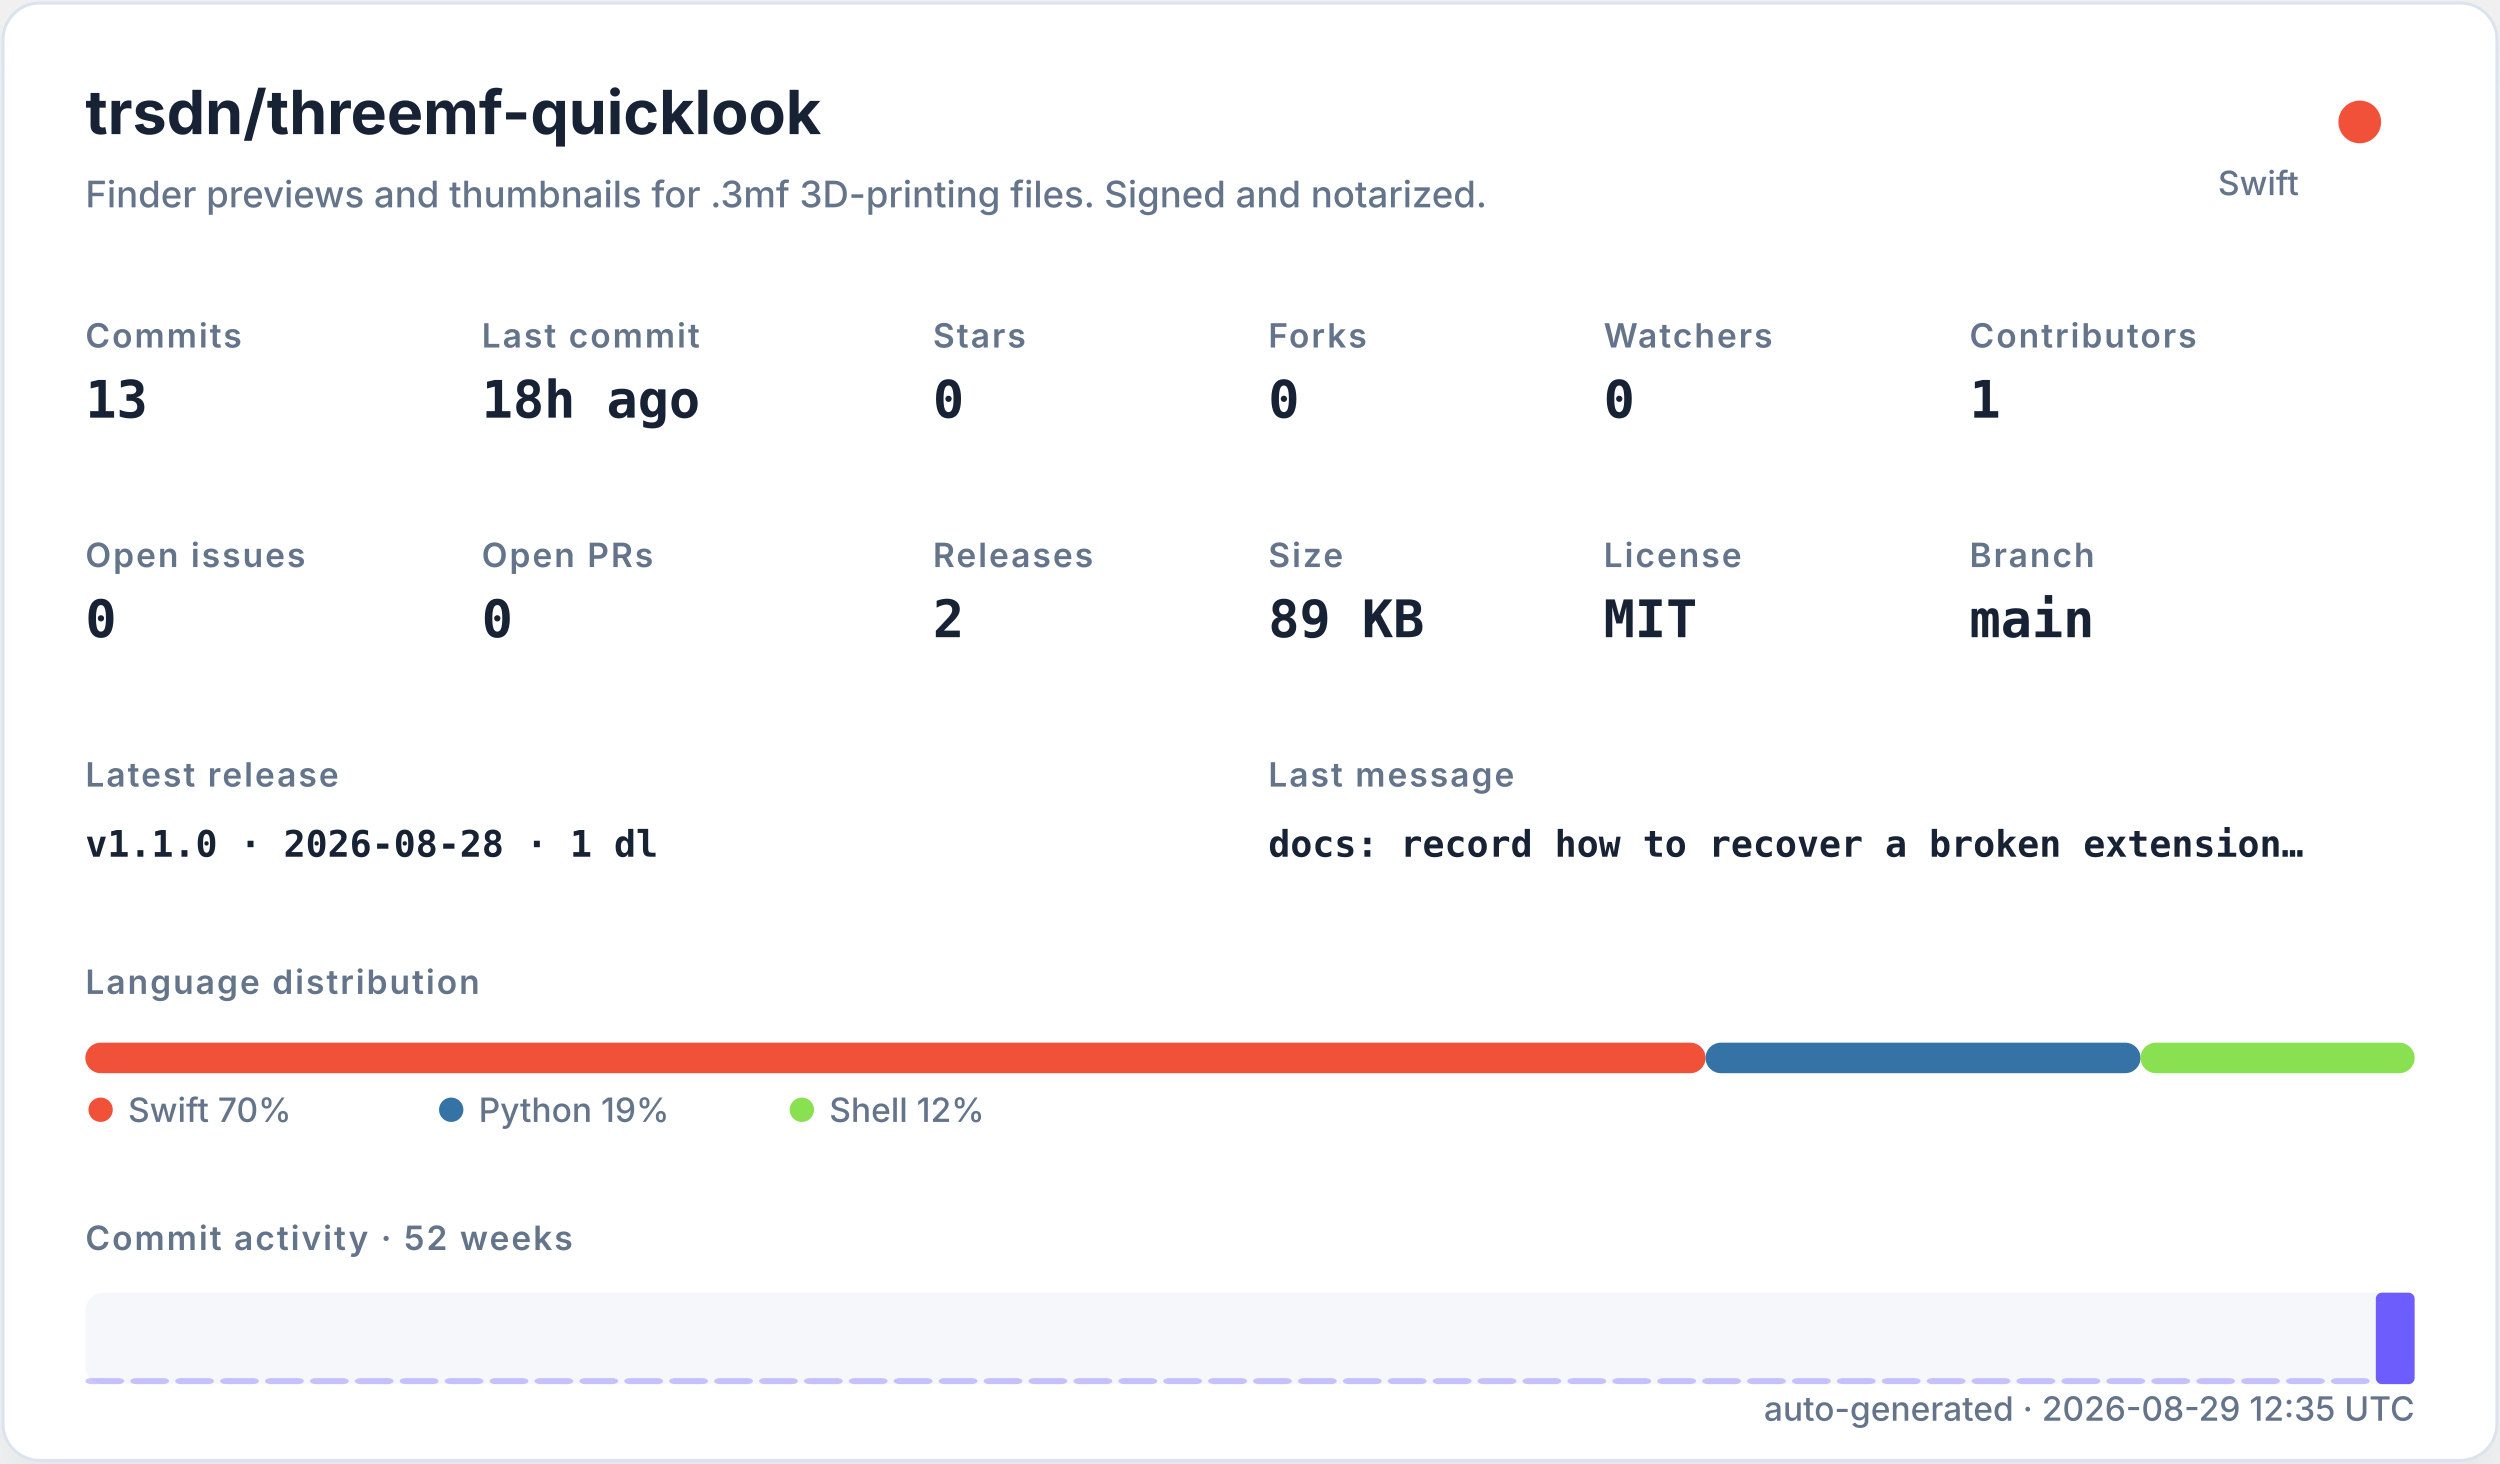
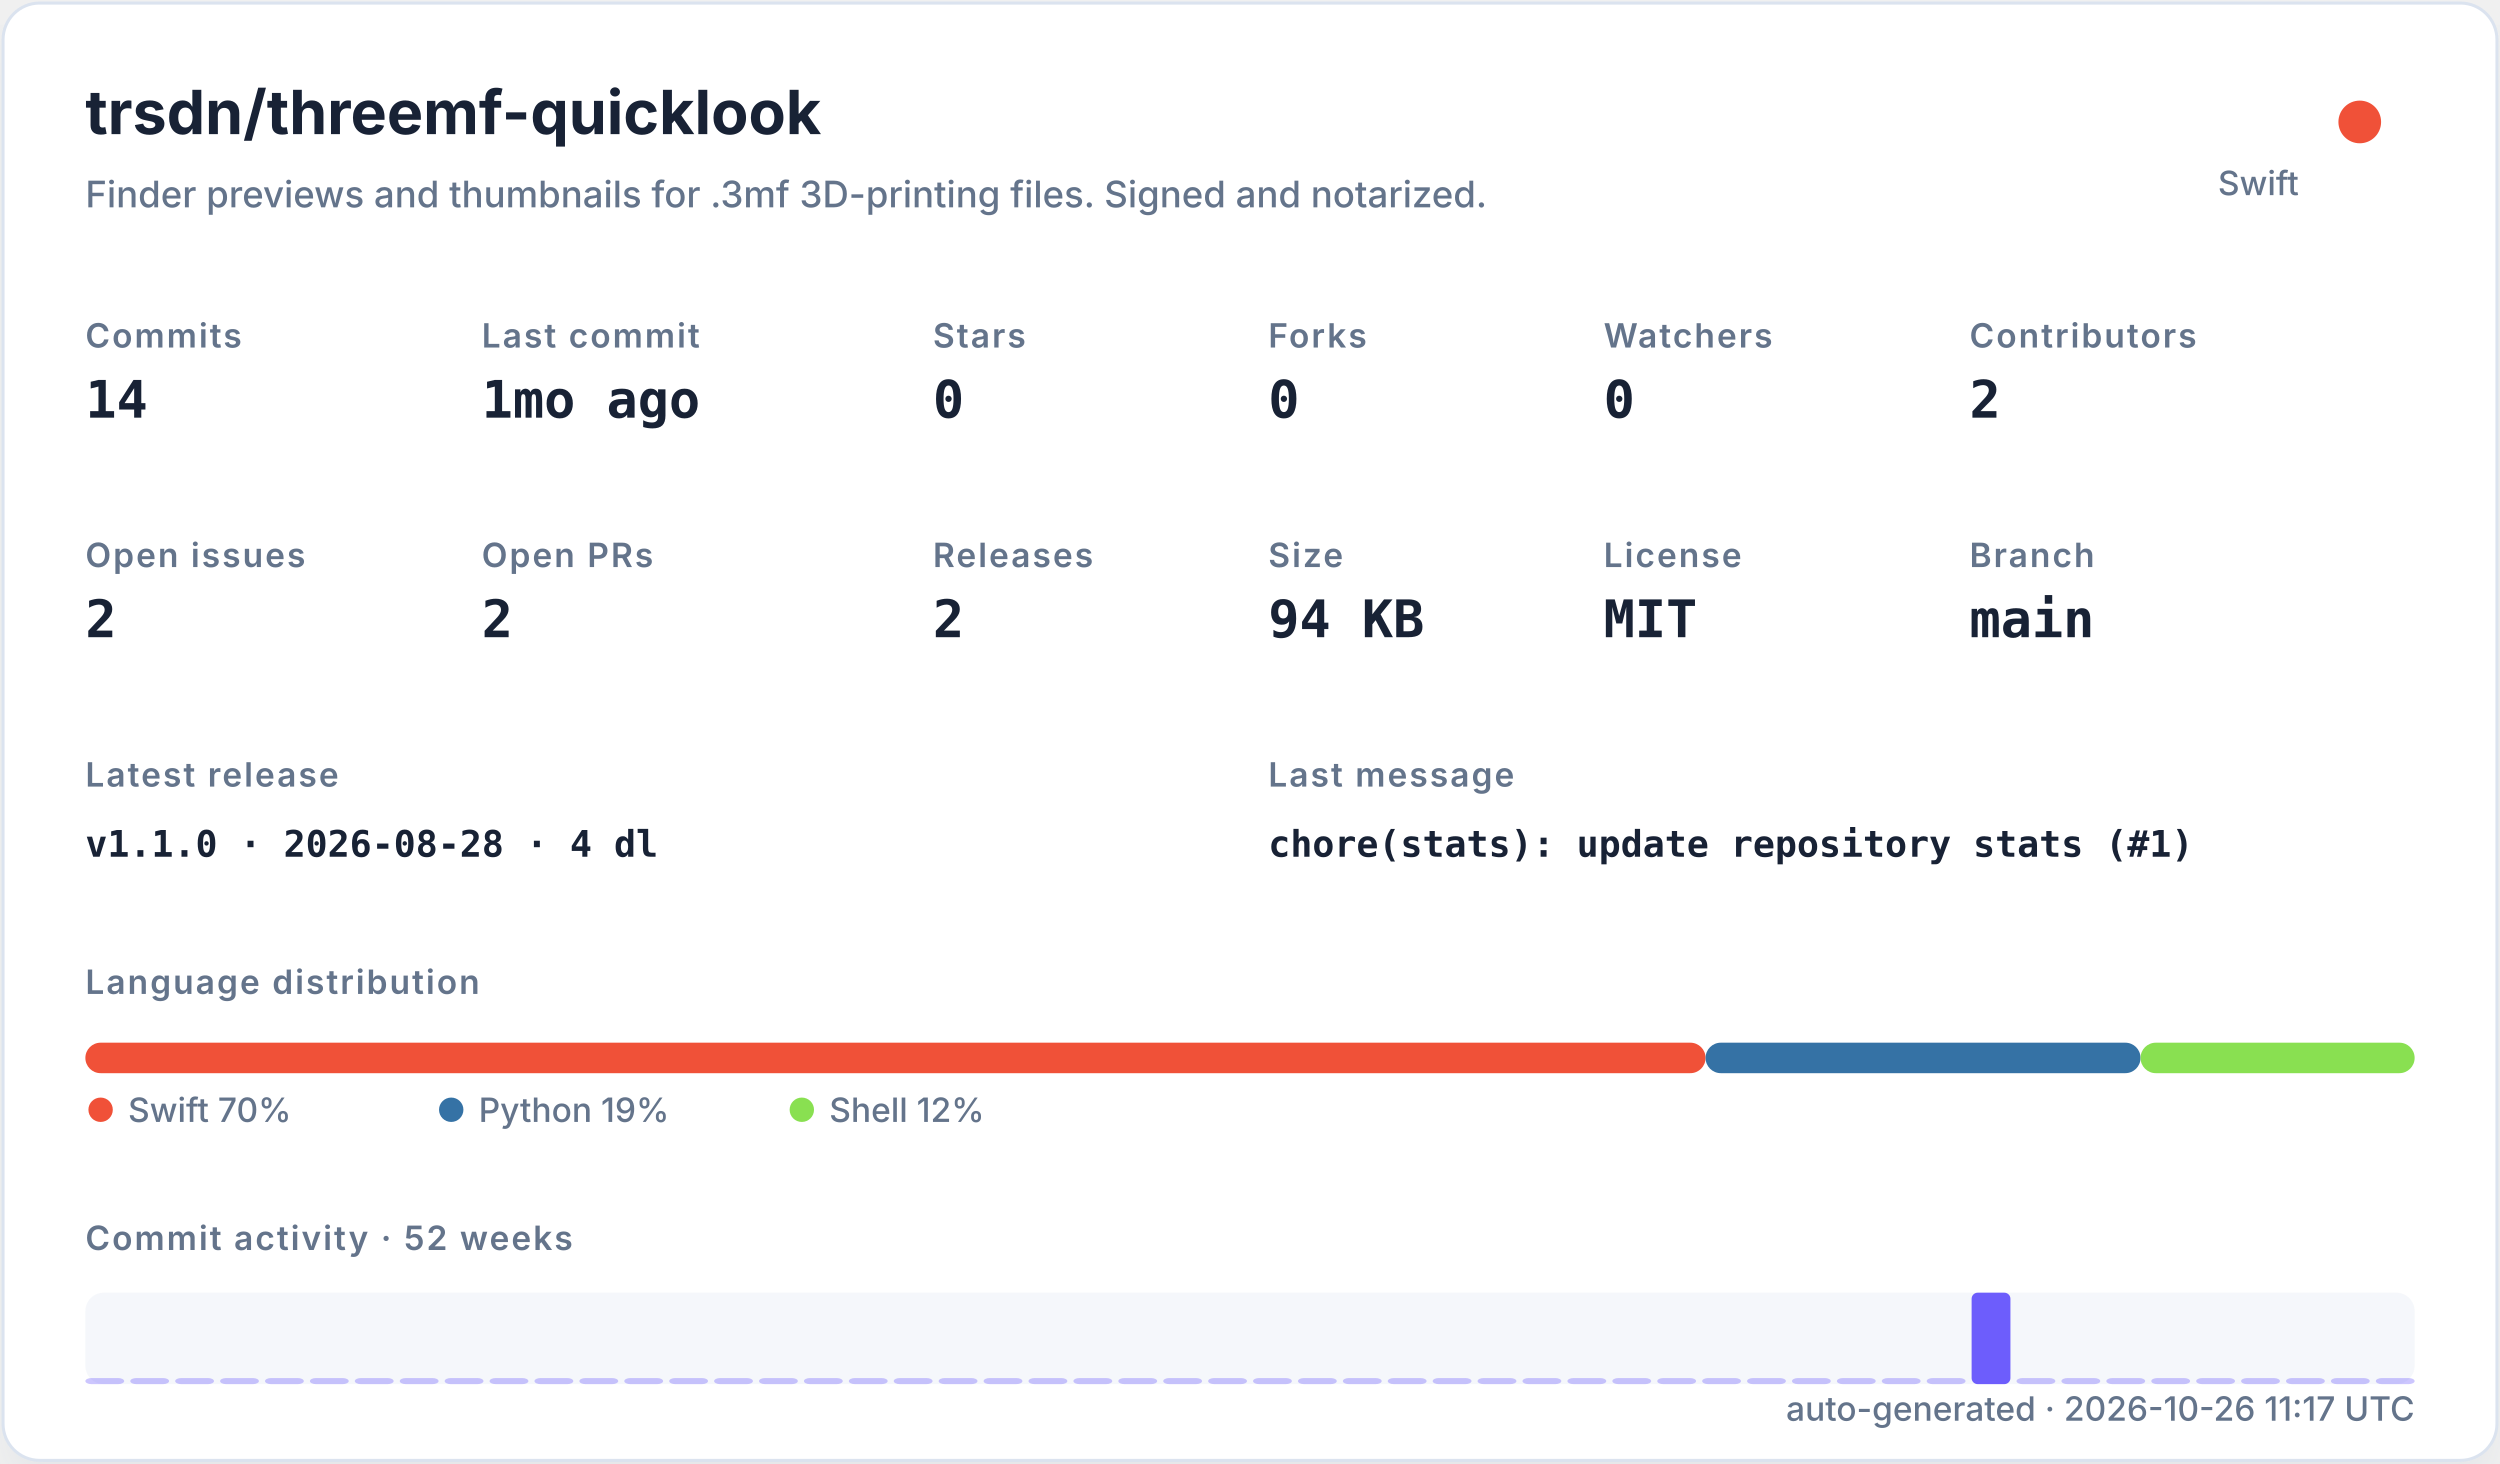
<svg xmlns="http://www.w3.org/2000/svg" width="820" height="480" viewBox="0 0 820 480" role="img">
  <defs>
    <filter id="shadow" x="-10%" y="-10%" width="120%" height="120%">
      <feDropShadow dx="0" dy="8" stdDeviation="10" flood-color="#94a3b8" flood-opacity="0.16" />
    </filter>
    <style>
    .title { font: 700 20px -apple-system,BlinkMacSystemFont,"Segoe UI",sans-serif; fill: #182235; }
    .subtitle { font: 500 12px -apple-system,BlinkMacSystemFont,"Segoe UI",sans-serif; fill: #64748b; }
    .label { font: 600 11px -apple-system,BlinkMacSystemFont,"Segoe UI",sans-serif; fill: #64748b; text-transform: uppercase; letter-spacing: .06em; }
    .value { font: 700 17px ui-monospace,SFMono-Regular,Menlo,monospace; fill: #182235; }
    .small { font: 500 11px -apple-system,BlinkMacSystemFont,"Segoe UI",sans-serif; fill: #64748b; }
    .tiny { font: 500 10px -apple-system,BlinkMacSystemFont,"Segoe UI",sans-serif; fill: #64748b; }
    .mono { font: 650 12px ui-monospace,SFMono-Regular,Menlo,monospace; fill: #182235; }
  </style>
  </defs>
  <rect x="1" y="1" width="818" height="478" rx="12" fill="#ffffff" stroke="#dbe3ef" filter="url(#shadow)" />
  <text x="28" y="44" class="title">trsdn/threemf-quicklook</text>
  <text x="28" y="68" class="subtitle">Finder previews and thumbnails for .3mf 3D-printing files. Signed and notarized.</text>
  <circle cx="774" cy="40" r="7" fill="#F05138" />
  <text x="754" y="64" text-anchor="end" class="small">Swift</text>
  <text x="28" y="114" class="label">Commits</text>
-   <text x="28" y="137" class="value">13</text>
+   <text x="28" y="137" class="value">14</text>
  <text x="158" y="114" class="label">Last commit</text>
-   <text x="158" y="137" class="value">18h ago</text>
+   <text x="158" y="137" class="value">1mo ago</text>
  <text x="306" y="114" class="label">Stars</text>
  <text x="306" y="137" class="value">0</text>
  <text x="416" y="114" class="label">Forks</text>
  <text x="416" y="137" class="value">0</text>
  <text x="526" y="114" class="label">Watchers</text>
  <text x="526" y="137" class="value">0</text>
  <text x="646" y="114" class="label">Contributors</text>
-   <text x="646" y="137" class="value">1</text>
+   <text x="646" y="137" class="value">2</text>
  <text x="28" y="186" class="label">Open issues</text>
-   <text x="28" y="209" class="value">0</text>
+   <text x="28" y="209" class="value">2</text>
  <text x="158" y="186" class="label">Open PRs</text>
-   <text x="158" y="209" class="value">0</text>
+   <text x="158" y="209" class="value">2</text>
  <text x="306" y="186" class="label">Releases</text>
  <text x="306" y="209" class="value">2</text>
  <text x="416" y="186" class="label">Size</text>
-   <text x="416" y="209" class="value">89 KB</text>
+   <text x="416" y="209" class="value">94 KB</text>
  <text x="526" y="186" class="label">License</text>
  <text x="526" y="209" class="value">MIT</text>
  <text x="646" y="186" class="label">Branch</text>
  <text x="646" y="209" class="value">main</text>
  <text x="28" y="258" class="label">Latest release</text>
-   <text x="28" y="281" class="mono">v1.1.0 · 2026-08-28 · 1 dl</text>
+   <text x="28" y="281" class="mono">v1.1.0 · 2026-08-28 · 4 dl</text>
  <text x="416" y="258" class="label">Last message</text>
-   <text x="416" y="281" class="mono">docs: record how to recover a broken extension…</text>
+   <text x="416" y="281" class="mono">chore(stats): update repository stats (#1)</text>
  <text x="28" y="326" class="label">Language distribution</text>
  <rect x="28.00" y="342" width="531.43" height="10" rx="5" fill="#F05138" />
  <rect x="559.43" y="342" width="142.67" height="10" rx="5" fill="#3572A5" />
  <rect x="702.10" y="342" width="89.90" height="10" rx="5" fill="#89e051" />
  <circle cx="33" cy="364" r="4" fill="#F05138" />
  <text x="42" y="368" class="small">Swift 70%</text>
  <circle cx="148" cy="364" r="4" fill="#3572A5" />
  <text x="157" y="368" class="small">Python 19%</text>
  <circle cx="263" cy="364" r="4" fill="#89e051" />
  <text x="272" y="368" class="small">Shell 12%</text>
  <text x="28" y="410" class="label">Commit activity · 52 weeks</text>
  <rect x="28" y="424" width="764" height="30" rx="6" fill="#e8edf5" opacity=".42" />
  <rect x="28.00" y="452.00" width="12.73" height="2.00" rx="2" fill="#6d5dfc" opacity="0.35" />
  <rect x="42.73" y="452.00" width="12.73" height="2.00" rx="2" fill="#6d5dfc" opacity="0.35" />
  <rect x="57.46" y="452.00" width="12.73" height="2.00" rx="2" fill="#6d5dfc" opacity="0.35" />
  <rect x="72.19" y="452.00" width="12.73" height="2.00" rx="2" fill="#6d5dfc" opacity="0.35" />
  <rect x="86.92" y="452.00" width="12.73" height="2.00" rx="2" fill="#6d5dfc" opacity="0.35" />
  <rect x="101.65" y="452.00" width="12.73" height="2.00" rx="2" fill="#6d5dfc" opacity="0.35" />
  <rect x="116.38" y="452.00" width="12.73" height="2.00" rx="2" fill="#6d5dfc" opacity="0.35" />
  <rect x="131.12" y="452.00" width="12.73" height="2.00" rx="2" fill="#6d5dfc" opacity="0.35" />
  <rect x="145.85" y="452.00" width="12.73" height="2.00" rx="2" fill="#6d5dfc" opacity="0.35" />
  <rect x="160.58" y="452.00" width="12.73" height="2.00" rx="2" fill="#6d5dfc" opacity="0.35" />
  <rect x="175.31" y="452.00" width="12.73" height="2.00" rx="2" fill="#6d5dfc" opacity="0.35" />
  <rect x="190.04" y="452.00" width="12.73" height="2.00" rx="2" fill="#6d5dfc" opacity="0.35" />
  <rect x="204.77" y="452.00" width="12.73" height="2.00" rx="2" fill="#6d5dfc" opacity="0.35" />
  <rect x="219.50" y="452.00" width="12.73" height="2.00" rx="2" fill="#6d5dfc" opacity="0.35" />
  <rect x="234.23" y="452.00" width="12.73" height="2.00" rx="2" fill="#6d5dfc" opacity="0.35" />
  <rect x="248.96" y="452.00" width="12.73" height="2.00" rx="2" fill="#6d5dfc" opacity="0.35" />
  <rect x="263.69" y="452.00" width="12.73" height="2.00" rx="2" fill="#6d5dfc" opacity="0.35" />
  <rect x="278.42" y="452.00" width="12.73" height="2.00" rx="2" fill="#6d5dfc" opacity="0.35" />
  <rect x="293.15" y="452.00" width="12.73" height="2.00" rx="2" fill="#6d5dfc" opacity="0.35" />
  <rect x="307.88" y="452.00" width="12.73" height="2.00" rx="2" fill="#6d5dfc" opacity="0.35" />
  <rect x="322.62" y="452.00" width="12.73" height="2.00" rx="2" fill="#6d5dfc" opacity="0.35" />
  <rect x="337.35" y="452.00" width="12.73" height="2.00" rx="2" fill="#6d5dfc" opacity="0.35" />
  <rect x="352.08" y="452.00" width="12.73" height="2.00" rx="2" fill="#6d5dfc" opacity="0.35" />
  <rect x="366.81" y="452.00" width="12.73" height="2.00" rx="2" fill="#6d5dfc" opacity="0.35" />
  <rect x="381.54" y="452.00" width="12.73" height="2.00" rx="2" fill="#6d5dfc" opacity="0.35" />
  <rect x="396.27" y="452.00" width="12.73" height="2.00" rx="2" fill="#6d5dfc" opacity="0.35" />
  <rect x="411.00" y="452.00" width="12.73" height="2.00" rx="2" fill="#6d5dfc" opacity="0.35" />
  <rect x="425.73" y="452.00" width="12.73" height="2.00" rx="2" fill="#6d5dfc" opacity="0.35" />
  <rect x="440.46" y="452.00" width="12.73" height="2.00" rx="2" fill="#6d5dfc" opacity="0.35" />
  <rect x="455.19" y="452.00" width="12.73" height="2.00" rx="2" fill="#6d5dfc" opacity="0.35" />
  <rect x="469.92" y="452.00" width="12.73" height="2.00" rx="2" fill="#6d5dfc" opacity="0.35" />
  <rect x="484.65" y="452.00" width="12.73" height="2.00" rx="2" fill="#6d5dfc" opacity="0.35" />
  <rect x="499.38" y="452.00" width="12.73" height="2.00" rx="2" fill="#6d5dfc" opacity="0.35" />
  <rect x="514.12" y="452.00" width="12.73" height="2.00" rx="2" fill="#6d5dfc" opacity="0.35" />
  <rect x="528.85" y="452.00" width="12.73" height="2.00" rx="2" fill="#6d5dfc" opacity="0.35" />
  <rect x="543.58" y="452.00" width="12.73" height="2.00" rx="2" fill="#6d5dfc" opacity="0.35" />
  <rect x="558.31" y="452.00" width="12.73" height="2.00" rx="2" fill="#6d5dfc" opacity="0.35" />
  <rect x="573.04" y="452.00" width="12.73" height="2.00" rx="2" fill="#6d5dfc" opacity="0.35" />
  <rect x="587.77" y="452.00" width="12.73" height="2.00" rx="2" fill="#6d5dfc" opacity="0.35" />
  <rect x="602.50" y="452.00" width="12.73" height="2.00" rx="2" fill="#6d5dfc" opacity="0.35" />
  <rect x="617.23" y="452.00" width="12.73" height="2.00" rx="2" fill="#6d5dfc" opacity="0.35" />
  <rect x="631.96" y="452.00" width="12.73" height="2.00" rx="2" fill="#6d5dfc" opacity="0.35" />
-   <rect x="646.69" y="452.00" width="12.73" height="2.00" rx="2" fill="#6d5dfc" opacity="0.35" />
+   <rect x="646.69" y="424.00" width="12.73" height="30.00" rx="2" fill="#6d5dfc" opacity="1.00" />
  <rect x="661.42" y="452.00" width="12.73" height="2.00" rx="2" fill="#6d5dfc" opacity="0.35" />
  <rect x="676.15" y="452.00" width="12.73" height="2.00" rx="2" fill="#6d5dfc" opacity="0.35" />
  <rect x="690.88" y="452.00" width="12.73" height="2.00" rx="2" fill="#6d5dfc" opacity="0.35" />
  <rect x="705.62" y="452.00" width="12.73" height="2.00" rx="2" fill="#6d5dfc" opacity="0.35" />
  <rect x="720.35" y="452.00" width="12.73" height="2.00" rx="2" fill="#6d5dfc" opacity="0.35" />
  <rect x="735.08" y="452.00" width="12.73" height="2.00" rx="2" fill="#6d5dfc" opacity="0.35" />
  <rect x="749.81" y="452.00" width="12.73" height="2.00" rx="2" fill="#6d5dfc" opacity="0.35" />
  <rect x="764.54" y="452.00" width="12.73" height="2.00" rx="2" fill="#6d5dfc" opacity="0.35" />
-   <rect x="779.27" y="424.00" width="12.73" height="30.00" rx="2" fill="#6d5dfc" opacity="1.00" />
-   <text x="792" y="466" text-anchor="end" class="small">auto-generated · 2026-08-29 12:35 UTC</text>
+   <rect x="779.27" y="452.00" width="12.73" height="2.00" rx="2" fill="#6d5dfc" opacity="0.35" />
+   <text x="792" y="466" text-anchor="end" class="small">auto-generated · 2026-10-26 11:17 UTC</text>
</svg>
